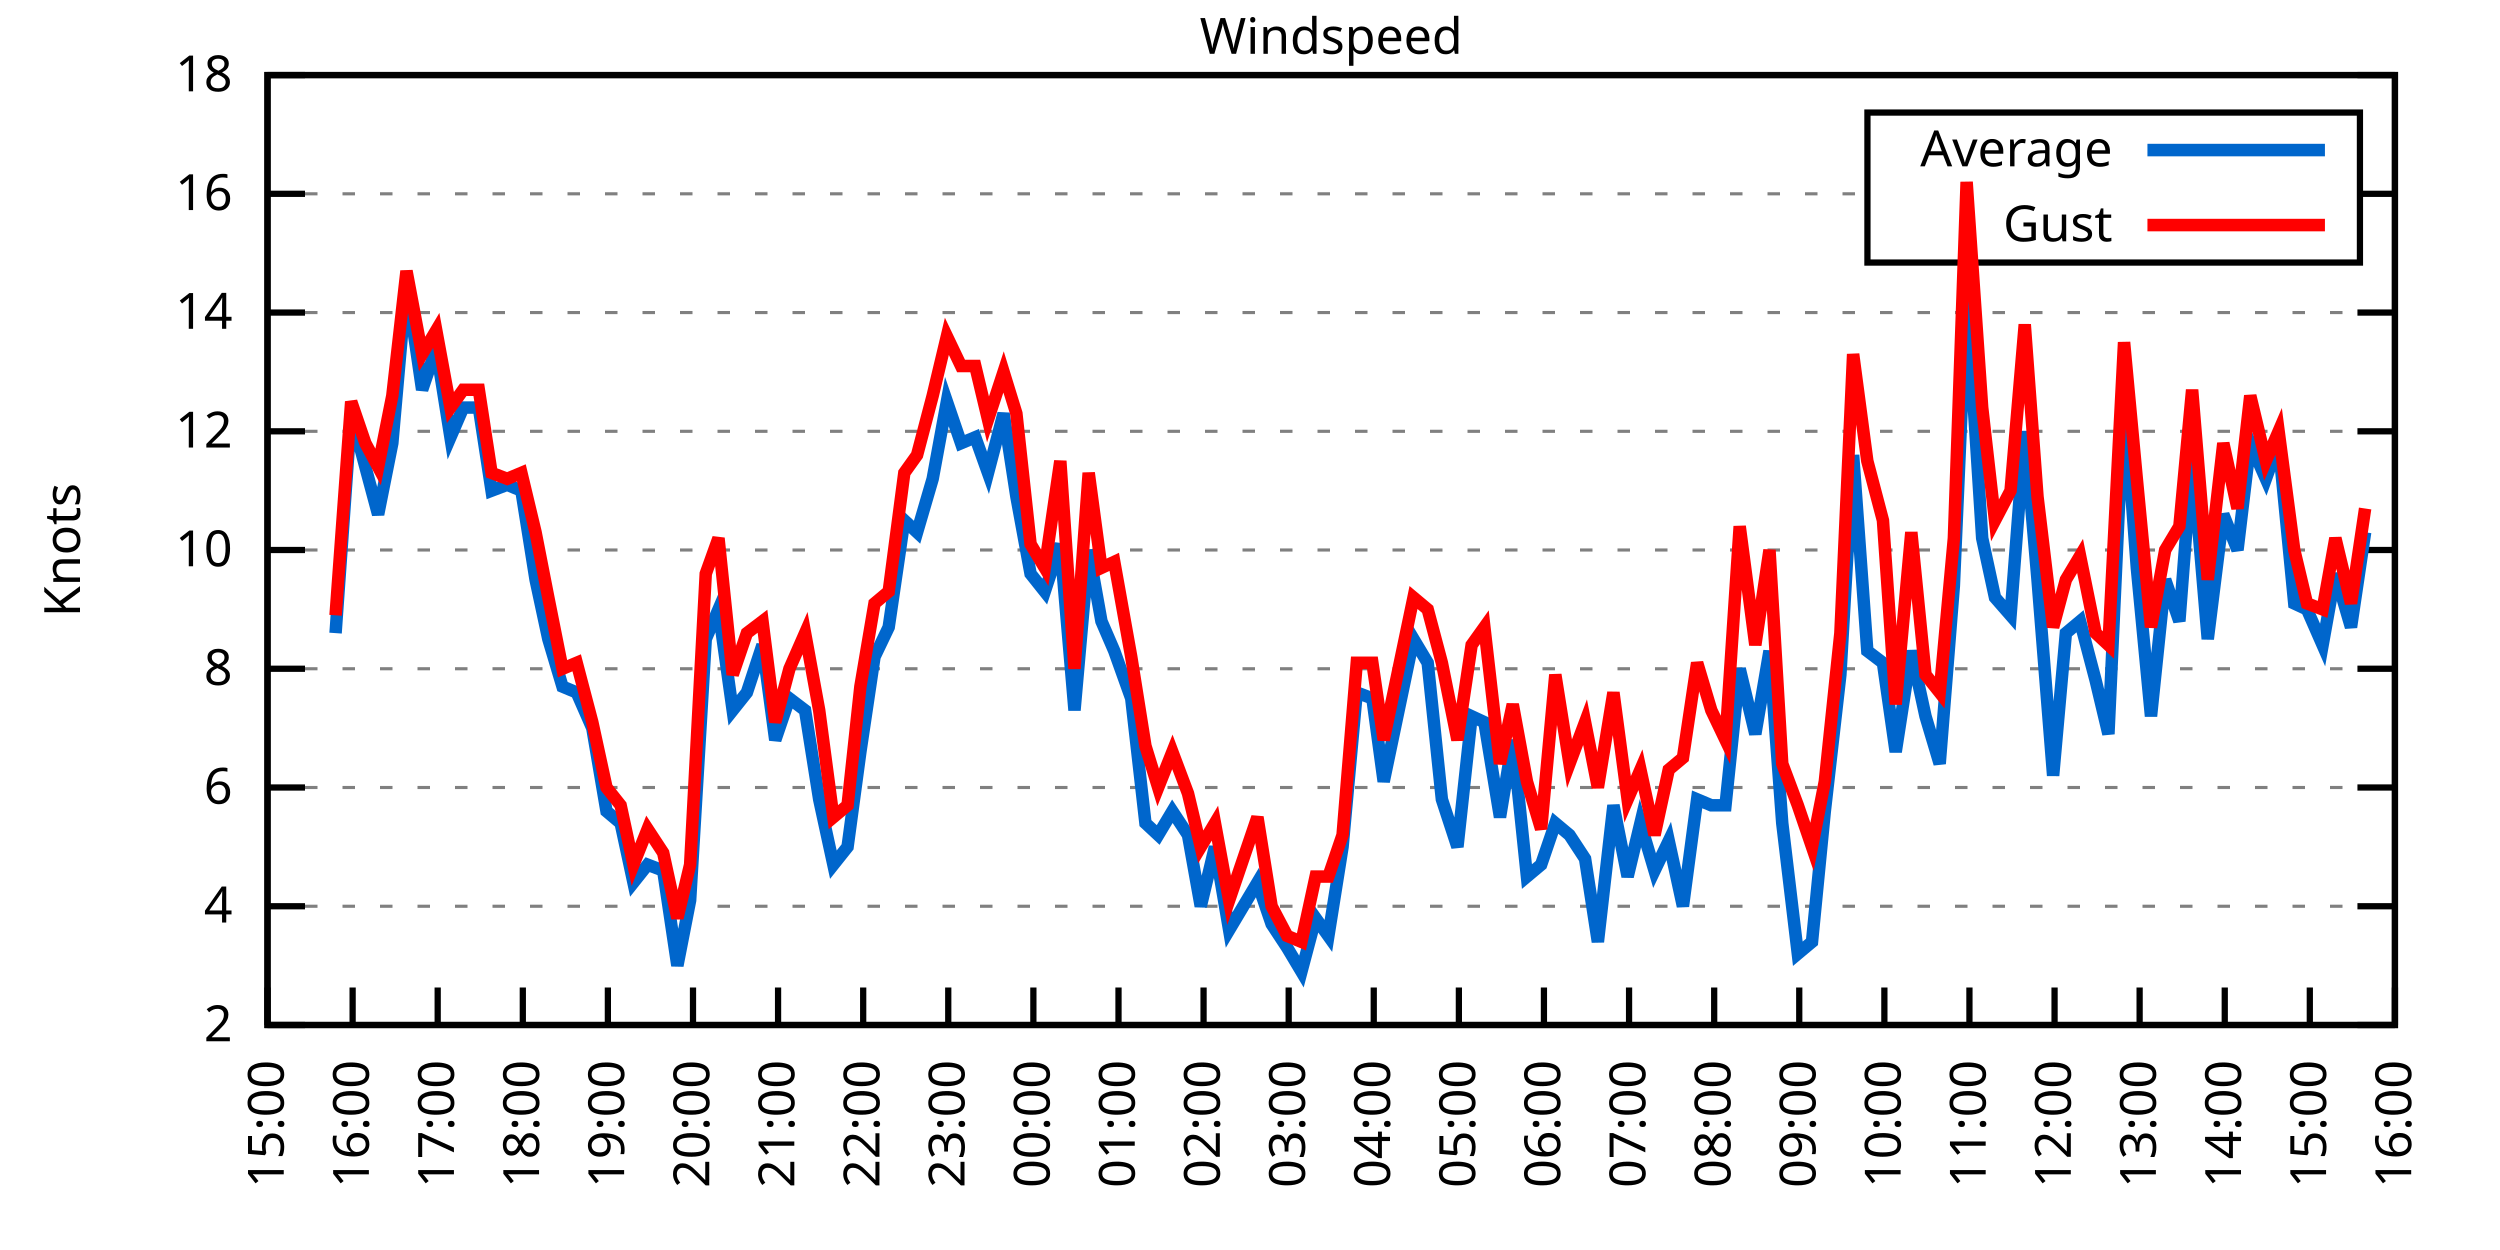
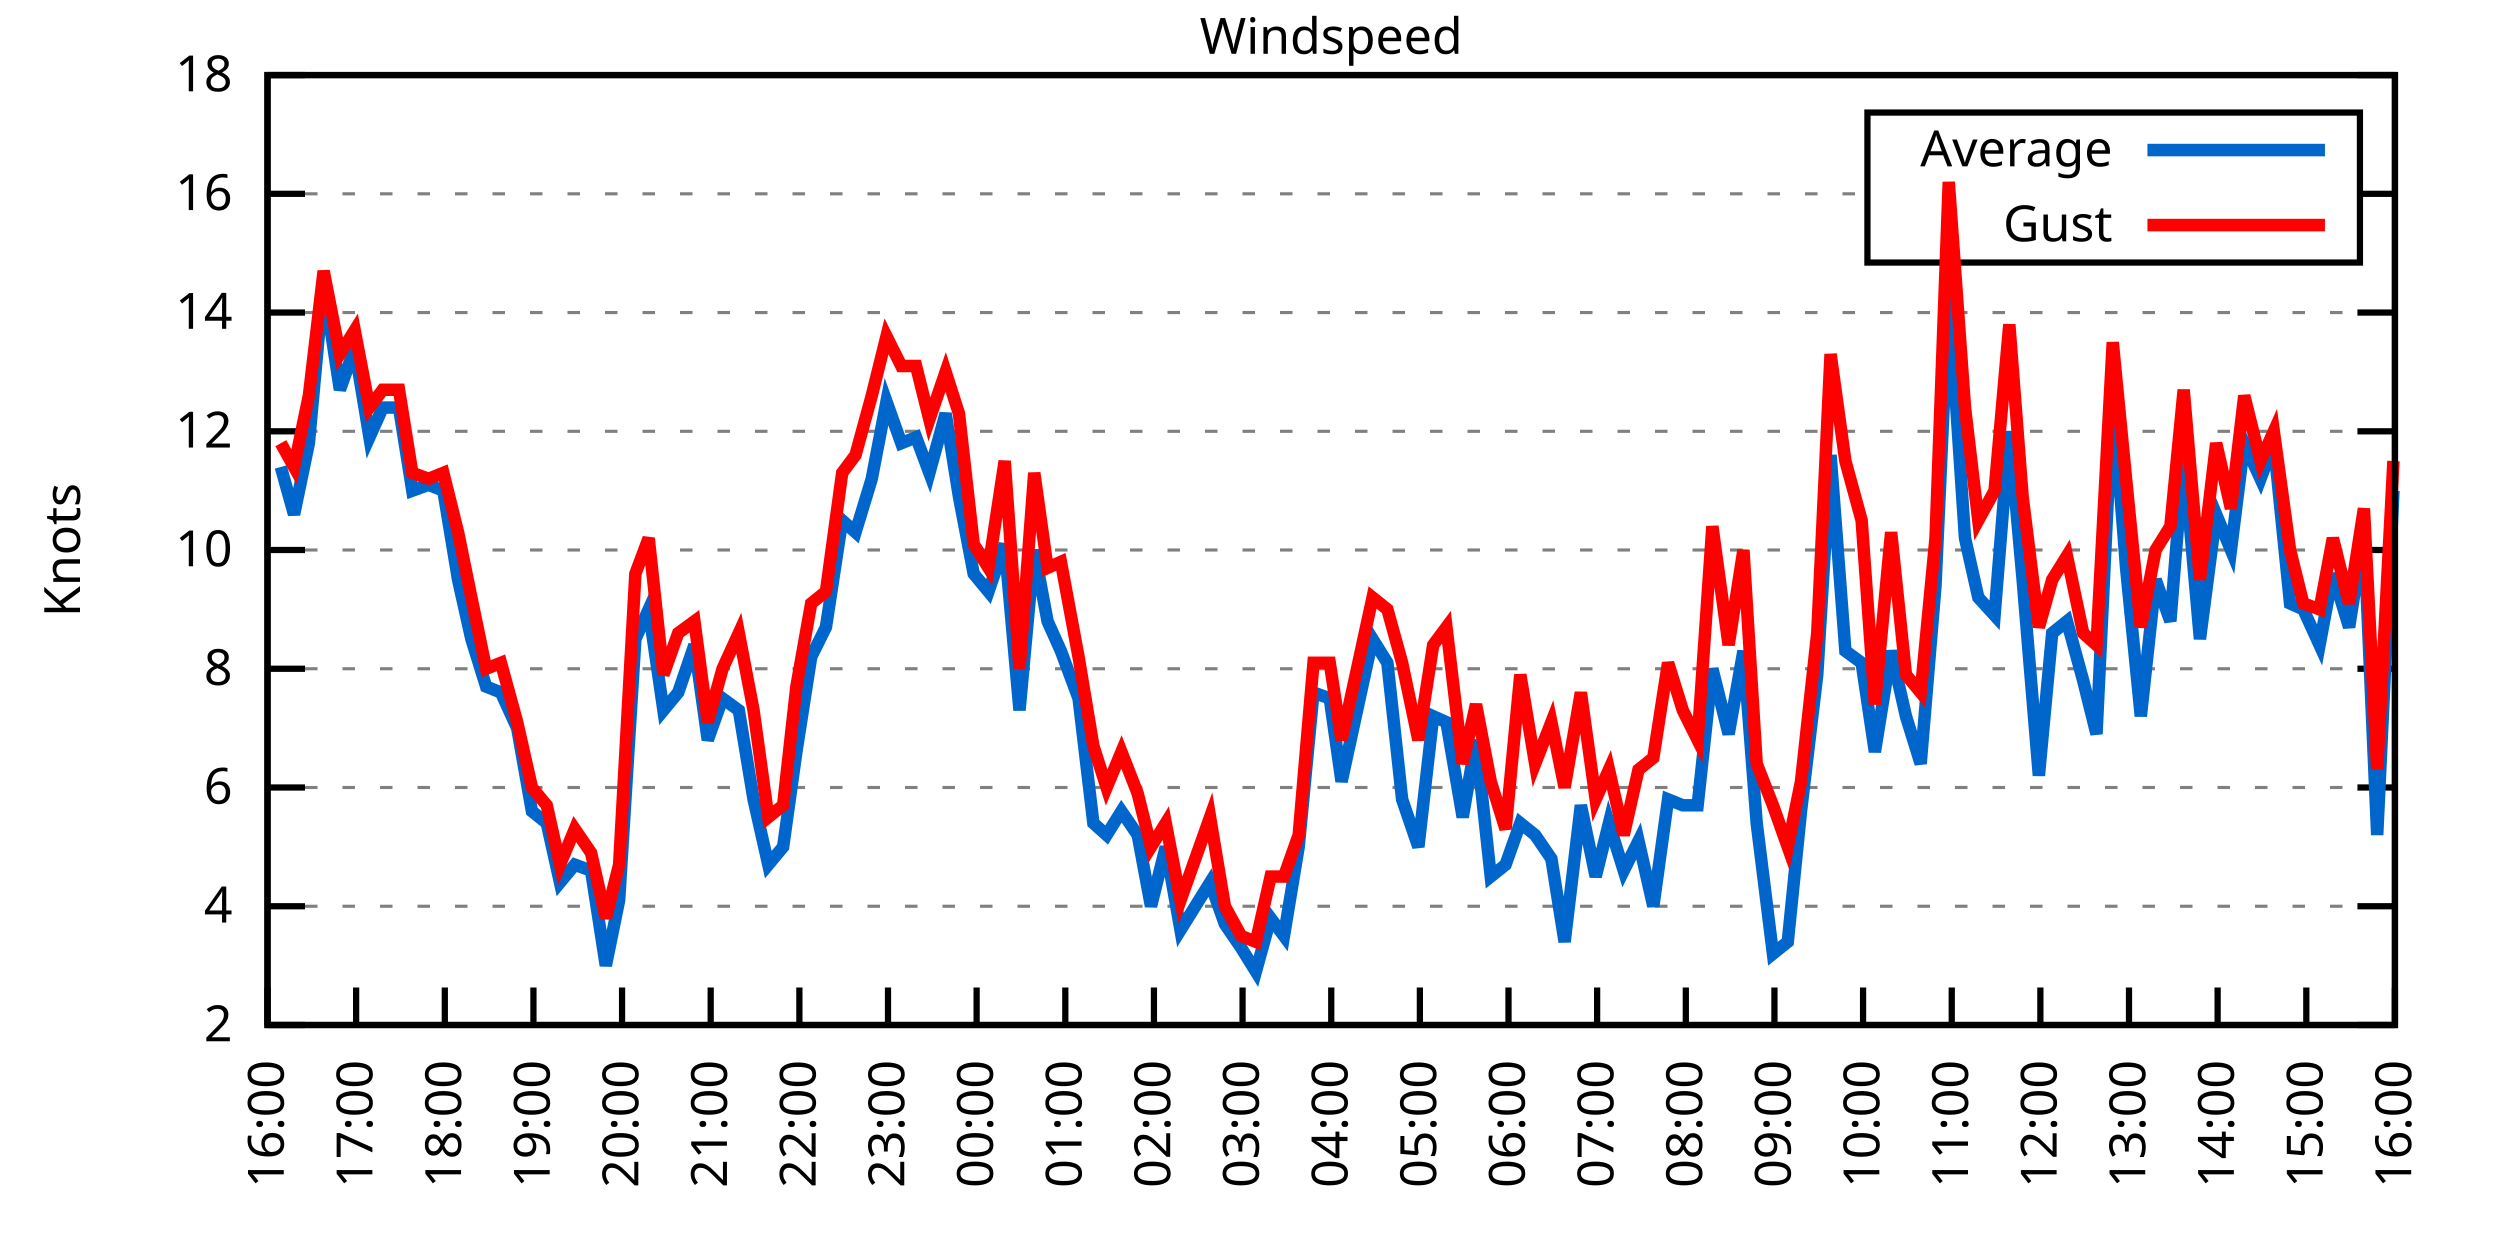
<svg xmlns="http://www.w3.org/2000/svg" xmlns:xlink="http://www.w3.org/1999/xlink" width="400" height="200" viewBox="0 0 400 200">
  <g id="gnuplot_canvas">
    <rect x="0" y="0" width="400" height="200" fill="none" />
    <defs>
      <circle id="gpDot" r="0.5" stroke-width="0.5" stroke="currentColor" />
      <path id="gpPt0" stroke-width="0.333" stroke="currentColor" d="M-1,0 h2 M0,-1 v2" />
      <path id="gpPt1" stroke-width="0.333" stroke="currentColor" d="M-1,-1 L1,1 M1,-1 L-1,1" />
      <path id="gpPt2" stroke-width="0.333" stroke="currentColor" d="M-1,0 L1,0 M0,-1 L0,1 M-1,-1 L1,1 M-1,1 L1,-1" />
      <rect id="gpPt3" stroke-width="0.333" stroke="currentColor" x="-1" y="-1" width="2" height="2" />
      <rect id="gpPt4" stroke-width="0.333" stroke="currentColor" fill="currentColor" x="-1" y="-1" width="2" height="2" />
      <circle id="gpPt5" stroke-width="0.333" stroke="currentColor" cx="0" cy="0" r="1" />
      <use xlink:href="#gpPt5" id="gpPt6" fill="currentColor" stroke="none" />
      <path id="gpPt7" stroke-width="0.333" stroke="currentColor" d="M0,-1.33 L-1.33,0.67 L1.33,0.67 z" />
      <use xlink:href="#gpPt7" id="gpPt8" fill="currentColor" stroke="none" />
      <use xlink:href="#gpPt7" id="gpPt9" stroke="currentColor" transform="rotate(180)" />
      <use xlink:href="#gpPt9" id="gpPt10" fill="currentColor" stroke="none" />
      <use xlink:href="#gpPt3" id="gpPt11" stroke="currentColor" transform="rotate(45)" />
      <use xlink:href="#gpPt11" id="gpPt12" fill="currentColor" stroke="none" />
      <path id="gpPt13" stroke-width="0.333" stroke="currentColor" d="M0,1.330 L1.265,0.411 L0.782,-1.067 L-0.782,-1.076 L-1.265,0.411 z" />
      <use xlink:href="#gpPt13" id="gpPt14" fill="currentColor" stroke="none" />
      <filter id="textbox" filterUnits="objectBoundingBox" x="0" y="0" height="1" width="1">
        <feFlood flood-color="white" flood-opacity="1" result="bgnd" />
        <feComposite in="SourceGraphic" in2="bgnd" operator="atop" />
      </filter>
      <filter id="greybox" filterUnits="objectBoundingBox" x="0" y="0" height="1" width="1">
        <feFlood flood-color="lightgrey" flood-opacity="1" result="grey" />
        <feComposite in="SourceGraphic" in2="grey" operator="atop" />
      </filter>
    </defs>
    <g fill="none" color="white" stroke="currentColor" stroke-width="1.00" stroke-linecap="butt" stroke-linejoin="miter">
</g>
    <g fill="none" color="black" stroke="currentColor" stroke-width="1.00" stroke-linecap="butt" stroke-linejoin="miter">
      <g stroke="none" shape-rendering="crispEdges">
        <polygon fill="rgb(255, 255, 255)" points="42.80,164.00 383.18,164.00 383.18,12.02 42.80,12.02 " />
      </g>
    </g>
    <g fill="none" color="black" stroke="currentColor" stroke-width="1.00" stroke-linecap="butt" stroke-linejoin="miter">
</g>
    <g fill="none" color="black" stroke="black" stroke-width="0.50" stroke-linecap="butt" stroke-linejoin="miter">
</g>
    <g fill="none" color="gray" stroke="currentColor" stroke-width="0.50" stroke-linecap="butt" stroke-linejoin="miter">
      <path stroke="gray" stroke-dasharray="2,4" class="gridline" d="M42.80,164.00 L383.19,164.00  " />
    </g>
    <g fill="none" color="gray" stroke="gray" stroke-width="1.00" stroke-linecap="butt" stroke-linejoin="miter">
</g>
    <g fill="none" color="black" stroke="currentColor" stroke-width="1.00" stroke-linecap="butt" stroke-linejoin="miter">
      <path stroke="black" d="M42.80,164.00 L48.80,164.00 M383.19,164.00 L377.19,164.00  " />
      <g transform="translate(37.20,166.60)" stroke="none" fill="black" font-family="Sans" font-size="8.00" text-anchor="end">
        <text>
          <tspan font-family="Sans"> 2</tspan>
        </text>
      </g>
    </g>
    <g fill="none" color="black" stroke="currentColor" stroke-width="1.00" stroke-linecap="butt" stroke-linejoin="miter">
</g>
    <g fill="none" color="black" stroke="black" stroke-width="0.50" stroke-linecap="butt" stroke-linejoin="miter">
</g>
    <g fill="none" color="gray" stroke="currentColor" stroke-width="0.50" stroke-linecap="butt" stroke-linejoin="miter">
      <path stroke="gray" stroke-dasharray="2,4" class="gridline" d="M42.80,145.00 L383.19,145.00  " />
    </g>
    <g fill="none" color="gray" stroke="gray" stroke-width="1.00" stroke-linecap="butt" stroke-linejoin="miter">
</g>
    <g fill="none" color="black" stroke="currentColor" stroke-width="1.00" stroke-linecap="butt" stroke-linejoin="miter">
      <path stroke="black" d="M42.80,145.00 L48.80,145.00 M383.19,145.00 L377.19,145.00  " />
      <g transform="translate(37.20,147.60)" stroke="none" fill="black" font-family="Sans" font-size="8.00" text-anchor="end">
        <text>
          <tspan font-family="Sans"> 4</tspan>
        </text>
      </g>
    </g>
    <g fill="none" color="black" stroke="currentColor" stroke-width="1.00" stroke-linecap="butt" stroke-linejoin="miter">
</g>
    <g fill="none" color="black" stroke="black" stroke-width="0.50" stroke-linecap="butt" stroke-linejoin="miter">
</g>
    <g fill="none" color="gray" stroke="currentColor" stroke-width="0.50" stroke-linecap="butt" stroke-linejoin="miter">
      <path stroke="gray" stroke-dasharray="2,4" class="gridline" d="M42.80,126.00 L383.19,126.00  " />
    </g>
    <g fill="none" color="gray" stroke="gray" stroke-width="1.00" stroke-linecap="butt" stroke-linejoin="miter">
</g>
    <g fill="none" color="black" stroke="currentColor" stroke-width="1.00" stroke-linecap="butt" stroke-linejoin="miter">
      <path stroke="black" d="M42.80,126.00 L48.80,126.00 M383.19,126.00 L377.19,126.00  " />
      <g transform="translate(37.20,128.60)" stroke="none" fill="black" font-family="Sans" font-size="8.00" text-anchor="end">
        <text>
          <tspan font-family="Sans"> 6</tspan>
        </text>
      </g>
    </g>
    <g fill="none" color="black" stroke="currentColor" stroke-width="1.00" stroke-linecap="butt" stroke-linejoin="miter">
</g>
    <g fill="none" color="black" stroke="black" stroke-width="0.50" stroke-linecap="butt" stroke-linejoin="miter">
</g>
    <g fill="none" color="gray" stroke="currentColor" stroke-width="0.50" stroke-linecap="butt" stroke-linejoin="miter">
      <path stroke="gray" stroke-dasharray="2,4" class="gridline" d="M42.80,107.00 L383.19,107.00  " />
    </g>
    <g fill="none" color="gray" stroke="gray" stroke-width="1.00" stroke-linecap="butt" stroke-linejoin="miter">
</g>
    <g fill="none" color="black" stroke="currentColor" stroke-width="1.00" stroke-linecap="butt" stroke-linejoin="miter">
      <path stroke="black" d="M42.80,107.00 L48.80,107.00 M383.19,107.00 L377.19,107.00  " />
      <g transform="translate(37.20,109.60)" stroke="none" fill="black" font-family="Sans" font-size="8.00" text-anchor="end">
        <text>
          <tspan font-family="Sans"> 8</tspan>
        </text>
      </g>
    </g>
    <g fill="none" color="black" stroke="currentColor" stroke-width="1.00" stroke-linecap="butt" stroke-linejoin="miter">
</g>
    <g fill="none" color="black" stroke="black" stroke-width="0.50" stroke-linecap="butt" stroke-linejoin="miter">
</g>
    <g fill="none" color="gray" stroke="currentColor" stroke-width="0.50" stroke-linecap="butt" stroke-linejoin="miter">
      <path stroke="gray" stroke-dasharray="2,4" class="gridline" d="M42.80,88.00 L383.19,88.00  " />
    </g>
    <g fill="none" color="gray" stroke="gray" stroke-width="1.00" stroke-linecap="butt" stroke-linejoin="miter">
</g>
    <g fill="none" color="black" stroke="currentColor" stroke-width="1.00" stroke-linecap="butt" stroke-linejoin="miter">
      <path stroke="black" d="M42.80,88.00 L48.80,88.00 M383.19,88.00 L377.19,88.00  " />
      <g transform="translate(37.20,90.60)" stroke="none" fill="black" font-family="Sans" font-size="8.00" text-anchor="end">
        <text>
          <tspan font-family="Sans"> 10</tspan>
        </text>
      </g>
    </g>
    <g fill="none" color="black" stroke="currentColor" stroke-width="1.00" stroke-linecap="butt" stroke-linejoin="miter">
</g>
    <g fill="none" color="black" stroke="black" stroke-width="0.50" stroke-linecap="butt" stroke-linejoin="miter">
</g>
    <g fill="none" color="gray" stroke="currentColor" stroke-width="0.50" stroke-linecap="butt" stroke-linejoin="miter">
      <path stroke="gray" stroke-dasharray="2,4" class="gridline" d="M42.80,69.01 L383.19,69.01  " />
    </g>
    <g fill="none" color="gray" stroke="gray" stroke-width="1.00" stroke-linecap="butt" stroke-linejoin="miter">
</g>
    <g fill="none" color="black" stroke="currentColor" stroke-width="1.00" stroke-linecap="butt" stroke-linejoin="miter">
      <path stroke="black" d="M42.80,69.01 L48.80,69.01 M383.19,69.01 L377.19,69.01  " />
      <g transform="translate(37.20,71.61)" stroke="none" fill="black" font-family="Sans" font-size="8.00" text-anchor="end">
        <text>
          <tspan font-family="Sans"> 12</tspan>
        </text>
      </g>
    </g>
    <g fill="none" color="black" stroke="currentColor" stroke-width="1.00" stroke-linecap="butt" stroke-linejoin="miter">
</g>
    <g fill="none" color="black" stroke="black" stroke-width="0.50" stroke-linecap="butt" stroke-linejoin="miter">
</g>
    <g fill="none" color="gray" stroke="currentColor" stroke-width="0.50" stroke-linecap="butt" stroke-linejoin="miter">
      <path stroke="gray" stroke-dasharray="2,4" class="gridline" d="M42.80,50.01 L383.19,50.01  " />
    </g>
    <g fill="none" color="gray" stroke="gray" stroke-width="1.00" stroke-linecap="butt" stroke-linejoin="miter">
</g>
    <g fill="none" color="black" stroke="currentColor" stroke-width="1.00" stroke-linecap="butt" stroke-linejoin="miter">
      <path stroke="black" d="M42.80,50.01 L48.80,50.01 M383.19,50.01 L377.19,50.01  " />
      <g transform="translate(37.20,52.61)" stroke="none" fill="black" font-family="Sans" font-size="8.00" text-anchor="end">
        <text>
          <tspan font-family="Sans"> 14</tspan>
        </text>
      </g>
    </g>
    <g fill="none" color="black" stroke="currentColor" stroke-width="1.00" stroke-linecap="butt" stroke-linejoin="miter">
</g>
    <g fill="none" color="black" stroke="black" stroke-width="0.50" stroke-linecap="butt" stroke-linejoin="miter">
</g>
    <g fill="none" color="gray" stroke="currentColor" stroke-width="0.50" stroke-linecap="butt" stroke-linejoin="miter">
      <path stroke="gray" stroke-dasharray="2,4" class="gridline" d="M42.80,31.01 L298.79,31.01 M377.59,31.01 L383.19,31.01  " />
    </g>
    <g fill="none" color="gray" stroke="gray" stroke-width="1.00" stroke-linecap="butt" stroke-linejoin="miter">
</g>
    <g fill="none" color="black" stroke="currentColor" stroke-width="1.00" stroke-linecap="butt" stroke-linejoin="miter">
      <path stroke="black" d="M42.80,31.01 L48.80,31.01 M383.19,31.01 L377.19,31.01  " />
      <g transform="translate(37.20,33.61)" stroke="none" fill="black" font-family="Sans" font-size="8.00" text-anchor="end">
        <text>
          <tspan font-family="Sans"> 16</tspan>
        </text>
      </g>
    </g>
    <g fill="none" color="black" stroke="currentColor" stroke-width="1.00" stroke-linecap="butt" stroke-linejoin="miter">
</g>
    <g fill="none" color="black" stroke="black" stroke-width="0.50" stroke-linecap="butt" stroke-linejoin="miter">
</g>
    <g fill="none" color="gray" stroke="currentColor" stroke-width="0.50" stroke-linecap="butt" stroke-linejoin="miter">
      <path stroke="gray" stroke-dasharray="2,4" class="gridline" d="M42.80,12.01 L383.19,12.01  " />
    </g>
    <g fill="none" color="gray" stroke="gray" stroke-width="1.00" stroke-linecap="butt" stroke-linejoin="miter">
</g>
    <g fill="none" color="black" stroke="currentColor" stroke-width="1.00" stroke-linecap="butt" stroke-linejoin="miter">
      <path stroke="black" d="M42.80,12.01 L48.80,12.01 M383.19,12.01 L377.19,12.01  " />
      <g transform="translate(37.20,14.61)" stroke="none" fill="black" font-family="Sans" font-size="8.00" text-anchor="end">
        <text>
          <tspan font-family="Sans"> 18</tspan>
        </text>
      </g>
    </g>
    <g fill="none" color="black" stroke="currentColor" stroke-width="1.00" stroke-linecap="butt" stroke-linejoin="miter">
      <path stroke="black" d="M42.80,164.00 L42.80,158.00  " />
      <g transform="translate(45.40,169.60) rotate(270.00)" stroke="none" fill="black" font-family="Sans" font-size="8.00" text-anchor="end">
        <text>
-           <tspan font-family="Sans">15:00</tspan>
-         </text>
-       </g>
-     </g>
-     <g fill="none" color="black" stroke="currentColor" stroke-width="1.00" stroke-linecap="butt" stroke-linejoin="miter">
-       <path stroke="black" d="M56.42,164.00 L56.42,158.00  " />
-       <g transform="translate(59.02,169.60) rotate(270.00)" stroke="none" fill="black" font-family="Sans" font-size="8.00" text-anchor="end">
-         <text>
          <tspan font-family="Sans">16:00</tspan>
        </text>
      </g>
    </g>
    <g fill="none" color="black" stroke="currentColor" stroke-width="1.00" stroke-linecap="butt" stroke-linejoin="miter">
-       <path stroke="black" d="M70.03,164.00 L70.03,158.00  " />
-       <g transform="translate(72.63,169.60) rotate(270.00)" stroke="none" fill="black" font-family="Sans" font-size="8.00" text-anchor="end">
+       <path stroke="black" d="M56.98,164.00 L56.98,158.00  " />
+       <g transform="translate(59.58,169.60) rotate(270.00)" stroke="none" fill="black" font-family="Sans" font-size="8.00" text-anchor="end">
        <text>
          <tspan font-family="Sans">17:00</tspan>
        </text>
      </g>
    </g>
    <g fill="none" color="black" stroke="currentColor" stroke-width="1.00" stroke-linecap="butt" stroke-linejoin="miter">
-       <path stroke="black" d="M83.65,164.00 L83.65,158.00  " />
-       <g transform="translate(86.25,169.60) rotate(270.00)" stroke="none" fill="black" font-family="Sans" font-size="8.00" text-anchor="end">
+       <path stroke="black" d="M71.17,164.00 L71.17,158.00  " />
+       <g transform="translate(73.77,169.60) rotate(270.00)" stroke="none" fill="black" font-family="Sans" font-size="8.00" text-anchor="end">
        <text>
          <tspan font-family="Sans">18:00</tspan>
        </text>
      </g>
    </g>
    <g fill="none" color="black" stroke="currentColor" stroke-width="1.00" stroke-linecap="butt" stroke-linejoin="miter">
-       <path stroke="black" d="M97.26,164.00 L97.26,158.00  " />
-       <g transform="translate(99.86,169.60) rotate(270.00)" stroke="none" fill="black" font-family="Sans" font-size="8.00" text-anchor="end">
+       <path stroke="black" d="M85.35,164.00 L85.35,158.00  " />
+       <g transform="translate(87.95,169.60) rotate(270.00)" stroke="none" fill="black" font-family="Sans" font-size="8.00" text-anchor="end">
        <text>
          <tspan font-family="Sans">19:00</tspan>
        </text>
      </g>
    </g>
    <g fill="none" color="black" stroke="currentColor" stroke-width="1.00" stroke-linecap="butt" stroke-linejoin="miter">
-       <path stroke="black" d="M110.88,164.00 L110.88,158.00  " />
-       <g transform="translate(113.48,169.60) rotate(270.00)" stroke="none" fill="black" font-family="Sans" font-size="8.00" text-anchor="end">
+       <path stroke="black" d="M99.53,164.00 L99.53,158.00  " />
+       <g transform="translate(102.13,169.60) rotate(270.00)" stroke="none" fill="black" font-family="Sans" font-size="8.00" text-anchor="end">
        <text>
          <tspan font-family="Sans">20:00</tspan>
        </text>
      </g>
    </g>
    <g fill="none" color="black" stroke="currentColor" stroke-width="1.00" stroke-linecap="butt" stroke-linejoin="miter">
-       <path stroke="black" d="M124.49,164.00 L124.49,158.00  " />
-       <g transform="translate(127.09,169.60) rotate(270.00)" stroke="none" fill="black" font-family="Sans" font-size="8.00" text-anchor="end">
+       <path stroke="black" d="M113.71,164.00 L113.71,158.00  " />
+       <g transform="translate(116.31,169.60) rotate(270.00)" stroke="none" fill="black" font-family="Sans" font-size="8.00" text-anchor="end">
        <text>
          <tspan font-family="Sans">21:00</tspan>
        </text>
      </g>
    </g>
    <g fill="none" color="black" stroke="currentColor" stroke-width="1.00" stroke-linecap="butt" stroke-linejoin="miter">
-       <path stroke="black" d="M138.11,164.00 L138.11,158.00  " />
-       <g transform="translate(140.71,169.60) rotate(270.00)" stroke="none" fill="black" font-family="Sans" font-size="8.00" text-anchor="end">
+       <path stroke="black" d="M127.90,164.00 L127.90,158.00  " />
+       <g transform="translate(130.50,169.60) rotate(270.00)" stroke="none" fill="black" font-family="Sans" font-size="8.00" text-anchor="end">
        <text>
          <tspan font-family="Sans">22:00</tspan>
        </text>
      </g>
    </g>
    <g fill="none" color="black" stroke="currentColor" stroke-width="1.00" stroke-linecap="butt" stroke-linejoin="miter">
-       <path stroke="black" d="M151.72,164.00 L151.72,158.00  " />
-       <g transform="translate(154.32,169.60) rotate(270.00)" stroke="none" fill="black" font-family="Sans" font-size="8.00" text-anchor="end">
+       <path stroke="black" d="M142.08,164.00 L142.08,158.00  " />
+       <g transform="translate(144.68,169.60) rotate(270.00)" stroke="none" fill="black" font-family="Sans" font-size="8.00" text-anchor="end">
        <text>
          <tspan font-family="Sans">23:00</tspan>
        </text>
      </g>
    </g>
    <g fill="none" color="black" stroke="currentColor" stroke-width="1.00" stroke-linecap="butt" stroke-linejoin="miter">
-       <path stroke="black" d="M165.34,164.00 L165.34,158.00  " />
-       <g transform="translate(167.94,169.60) rotate(270.00)" stroke="none" fill="black" font-family="Sans" font-size="8.00" text-anchor="end">
+       <path stroke="black" d="M156.26,164.00 L156.26,158.00  " />
+       <g transform="translate(158.86,169.60) rotate(270.00)" stroke="none" fill="black" font-family="Sans" font-size="8.00" text-anchor="end">
        <text>
          <tspan font-family="Sans">00:00</tspan>
        </text>
      </g>
    </g>
    <g fill="none" color="black" stroke="currentColor" stroke-width="1.00" stroke-linecap="butt" stroke-linejoin="miter">
-       <path stroke="black" d="M178.96,164.00 L178.96,158.00  " />
-       <g transform="translate(181.56,169.60) rotate(270.00)" stroke="none" fill="black" font-family="Sans" font-size="8.00" text-anchor="end">
+       <path stroke="black" d="M170.45,164.00 L170.45,158.00  " />
+       <g transform="translate(173.05,169.60) rotate(270.00)" stroke="none" fill="black" font-family="Sans" font-size="8.00" text-anchor="end">
        <text>
          <tspan font-family="Sans">01:00</tspan>
        </text>
      </g>
    </g>
    <g fill="none" color="black" stroke="currentColor" stroke-width="1.00" stroke-linecap="butt" stroke-linejoin="miter">
-       <path stroke="black" d="M192.57,164.00 L192.57,158.00  " />
-       <g transform="translate(195.17,169.60) rotate(270.00)" stroke="none" fill="black" font-family="Sans" font-size="8.00" text-anchor="end">
+       <path stroke="black" d="M184.63,164.00 L184.63,158.00  " />
+       <g transform="translate(187.23,169.60) rotate(270.00)" stroke="none" fill="black" font-family="Sans" font-size="8.00" text-anchor="end">
        <text>
          <tspan font-family="Sans">02:00</tspan>
        </text>
      </g>
    </g>
    <g fill="none" color="black" stroke="currentColor" stroke-width="1.00" stroke-linecap="butt" stroke-linejoin="miter">
-       <path stroke="black" d="M206.19,164.00 L206.19,158.00  " />
-       <g transform="translate(208.79,169.60) rotate(270.00)" stroke="none" fill="black" font-family="Sans" font-size="8.00" text-anchor="end">
+       <path stroke="black" d="M198.81,164.00 L198.81,158.00  " />
+       <g transform="translate(201.41,169.60) rotate(270.00)" stroke="none" fill="black" font-family="Sans" font-size="8.00" text-anchor="end">
        <text>
          <tspan font-family="Sans">03:00</tspan>
        </text>
      </g>
    </g>
    <g fill="none" color="black" stroke="currentColor" stroke-width="1.00" stroke-linecap="butt" stroke-linejoin="miter">
-       <path stroke="black" d="M219.80,164.00 L219.80,158.00  " />
-       <g transform="translate(222.40,169.60) rotate(270.00)" stroke="none" fill="black" font-family="Sans" font-size="8.00" text-anchor="end">
+       <path stroke="black" d="M213.00,164.00 L213.00,158.00  " />
+       <g transform="translate(215.60,169.60) rotate(270.00)" stroke="none" fill="black" font-family="Sans" font-size="8.00" text-anchor="end">
        <text>
          <tspan font-family="Sans">04:00</tspan>
        </text>
      </g>
    </g>
    <g fill="none" color="black" stroke="currentColor" stroke-width="1.00" stroke-linecap="butt" stroke-linejoin="miter">
-       <path stroke="black" d="M233.42,164.00 L233.42,158.00  " />
-       <g transform="translate(236.02,169.60) rotate(270.00)" stroke="none" fill="black" font-family="Sans" font-size="8.00" text-anchor="end">
+       <path stroke="black" d="M227.18,164.00 L227.18,158.00  " />
+       <g transform="translate(229.78,169.60) rotate(270.00)" stroke="none" fill="black" font-family="Sans" font-size="8.00" text-anchor="end">
        <text>
          <tspan font-family="Sans">05:00</tspan>
        </text>
      </g>
    </g>
    <g fill="none" color="black" stroke="currentColor" stroke-width="1.00" stroke-linecap="butt" stroke-linejoin="miter">
-       <path stroke="black" d="M247.03,164.00 L247.03,158.00  " />
-       <g transform="translate(249.63,169.60) rotate(270.00)" stroke="none" fill="black" font-family="Sans" font-size="8.00" text-anchor="end">
+       <path stroke="black" d="M241.36,164.00 L241.36,158.00  " />
+       <g transform="translate(243.96,169.60) rotate(270.00)" stroke="none" fill="black" font-family="Sans" font-size="8.00" text-anchor="end">
        <text>
          <tspan font-family="Sans">06:00</tspan>
        </text>
      </g>
    </g>
    <g fill="none" color="black" stroke="currentColor" stroke-width="1.00" stroke-linecap="butt" stroke-linejoin="miter">
-       <path stroke="black" d="M260.65,164.00 L260.65,158.00  " />
-       <g transform="translate(263.25,169.60) rotate(270.00)" stroke="none" fill="black" font-family="Sans" font-size="8.00" text-anchor="end">
+       <path stroke="black" d="M255.54,164.00 L255.54,158.00  " />
+       <g transform="translate(258.14,169.60) rotate(270.00)" stroke="none" fill="black" font-family="Sans" font-size="8.00" text-anchor="end">
        <text>
          <tspan font-family="Sans">07:00</tspan>
        </text>
      </g>
    </g>
    <g fill="none" color="black" stroke="currentColor" stroke-width="1.00" stroke-linecap="butt" stroke-linejoin="miter">
-       <path stroke="black" d="M274.27,164.00 L274.27,158.00  " />
-       <g transform="translate(276.87,169.60) rotate(270.00)" stroke="none" fill="black" font-family="Sans" font-size="8.00" text-anchor="end">
+       <path stroke="black" d="M269.73,164.00 L269.73,158.00  " />
+       <g transform="translate(272.33,169.60) rotate(270.00)" stroke="none" fill="black" font-family="Sans" font-size="8.00" text-anchor="end">
        <text>
          <tspan font-family="Sans">08:00</tspan>
        </text>
      </g>
    </g>
    <g fill="none" color="black" stroke="currentColor" stroke-width="1.00" stroke-linecap="butt" stroke-linejoin="miter">
-       <path stroke="black" d="M287.88,164.00 L287.88,158.00  " />
-       <g transform="translate(290.48,169.60) rotate(270.00)" stroke="none" fill="black" font-family="Sans" font-size="8.00" text-anchor="end">
+       <path stroke="black" d="M283.91,164.00 L283.91,158.00  " />
+       <g transform="translate(286.51,169.60) rotate(270.00)" stroke="none" fill="black" font-family="Sans" font-size="8.00" text-anchor="end">
        <text>
          <tspan font-family="Sans">09:00</tspan>
        </text>
      </g>
    </g>
    <g fill="none" color="black" stroke="currentColor" stroke-width="1.00" stroke-linecap="butt" stroke-linejoin="miter">
-       <path stroke="black" d="M301.50,164.00 L301.50,158.00  " />
-       <g transform="translate(304.10,169.60) rotate(270.00)" stroke="none" fill="black" font-family="Sans" font-size="8.00" text-anchor="end">
+       <path stroke="black" d="M298.09,164.00 L298.09,158.00  " />
+       <g transform="translate(300.69,169.60) rotate(270.00)" stroke="none" fill="black" font-family="Sans" font-size="8.00" text-anchor="end">
        <text>
          <tspan font-family="Sans">10:00</tspan>
        </text>
      </g>
    </g>
    <g fill="none" color="black" stroke="currentColor" stroke-width="1.00" stroke-linecap="butt" stroke-linejoin="miter">
-       <path stroke="black" d="M315.11,164.00 L315.11,158.00  " />
-       <g transform="translate(317.71,169.60) rotate(270.00)" stroke="none" fill="black" font-family="Sans" font-size="8.00" text-anchor="end">
+       <path stroke="black" d="M312.28,164.00 L312.28,158.00  " />
+       <g transform="translate(314.88,169.60) rotate(270.00)" stroke="none" fill="black" font-family="Sans" font-size="8.00" text-anchor="end">
        <text>
          <tspan font-family="Sans">11:00</tspan>
        </text>
      </g>
    </g>
    <g fill="none" color="black" stroke="currentColor" stroke-width="1.00" stroke-linecap="butt" stroke-linejoin="miter">
-       <path stroke="black" d="M328.73,164.00 L328.73,158.00  " />
-       <g transform="translate(331.33,169.60) rotate(270.00)" stroke="none" fill="black" font-family="Sans" font-size="8.00" text-anchor="end">
+       <path stroke="black" d="M326.46,164.00 L326.46,158.00  " />
+       <g transform="translate(329.06,169.60) rotate(270.00)" stroke="none" fill="black" font-family="Sans" font-size="8.00" text-anchor="end">
        <text>
          <tspan font-family="Sans">12:00</tspan>
        </text>
      </g>
    </g>
    <g fill="none" color="black" stroke="currentColor" stroke-width="1.00" stroke-linecap="butt" stroke-linejoin="miter">
-       <path stroke="black" d="M342.34,164.00 L342.34,158.00  " />
-       <g transform="translate(344.94,169.60) rotate(270.00)" stroke="none" fill="black" font-family="Sans" font-size="8.00" text-anchor="end">
+       <path stroke="black" d="M340.64,164.00 L340.64,158.00  " />
+       <g transform="translate(343.24,169.60) rotate(270.00)" stroke="none" fill="black" font-family="Sans" font-size="8.00" text-anchor="end">
        <text>
          <tspan font-family="Sans">13:00</tspan>
        </text>
      </g>
    </g>
    <g fill="none" color="black" stroke="currentColor" stroke-width="1.00" stroke-linecap="butt" stroke-linejoin="miter">
-       <path stroke="black" d="M355.96,164.00 L355.96,158.00  " />
-       <g transform="translate(358.56,169.60) rotate(270.00)" stroke="none" fill="black" font-family="Sans" font-size="8.00" text-anchor="end">
+       <path stroke="black" d="M354.82,164.00 L354.82,158.00  " />
+       <g transform="translate(357.42,169.60) rotate(270.00)" stroke="none" fill="black" font-family="Sans" font-size="8.00" text-anchor="end">
        <text>
          <tspan font-family="Sans">14:00</tspan>
        </text>
      </g>
    </g>
    <g fill="none" color="black" stroke="currentColor" stroke-width="1.00" stroke-linecap="butt" stroke-linejoin="miter">
-       <path stroke="black" d="M369.57,164.00 L369.57,158.00  " />
-       <g transform="translate(372.17,169.60) rotate(270.00)" stroke="none" fill="black" font-family="Sans" font-size="8.00" text-anchor="end">
+       <path stroke="black" d="M369.01,164.00 L369.01,158.00  " />
+       <g transform="translate(371.61,169.60) rotate(270.00)" stroke="none" fill="black" font-family="Sans" font-size="8.00" text-anchor="end">
        <text>
          <tspan font-family="Sans">15:00</tspan>
        </text>
      </g>
    </g>
    <g fill="none" color="black" stroke="currentColor" stroke-width="1.00" stroke-linecap="butt" stroke-linejoin="miter">
      <path stroke="black" d="M383.19,164.00 L383.19,158.00  " />
      <g transform="translate(385.79,169.60) rotate(270.00)" stroke="none" fill="black" font-family="Sans" font-size="8.00" text-anchor="end">
        <text>
          <tspan font-family="Sans">16:00</tspan>
        </text>
      </g>
    </g>
    <g fill="none" color="black" stroke="currentColor" stroke-width="1.00" stroke-linecap="butt" stroke-linejoin="miter">
</g>
    <g fill="none" color="black" stroke="currentColor" stroke-width="1.00" stroke-linecap="butt" stroke-linejoin="miter">
      <path stroke="black" d="M42.80,12.01 L42.80,164.00 L383.19,164.00 L383.19,12.01 L42.80,12.01 Z  " />
    </g>
    <g fill="none" color="black" stroke="currentColor" stroke-width="1.00" stroke-linecap="butt" stroke-linejoin="miter">
</g>
    <g fill="none" color="black" stroke="currentColor" stroke-width="1.00" stroke-linecap="butt" stroke-linejoin="miter">
      <path stroke="black" d="M298.79,42.01 L298.79,18.01 L377.59,18.01 L377.59,42.01 L298.79,42.01 Z  " />
    </g>
    <g id="Windspeed_plot_1">
      <g fill="none" color="white" stroke="black" stroke-width="2.00" stroke-linecap="butt" stroke-linejoin="miter">
</g>
      <g fill="none" color="black" stroke="currentColor" stroke-width="2.00" stroke-linecap="butt" stroke-linejoin="miter">
        <g transform="translate(337.99,26.61)" stroke="none" fill="black" font-family="Sans" font-size="8.00" text-anchor="end">
          <text>
            <tspan font-family="Sans">Average</tspan>
          </text>
        </g>
      </g>
      <g fill="none" color="black" stroke="currentColor" stroke-width="2.00" stroke-linecap="butt" stroke-linejoin="miter">
-         <path stroke="rgb(  0, 102, 204)" d="M343.59,24.01 L371.99,24.01 M53.69,101.30 L56.19,66.16 L58.46,74.71 L60.50,82.31 L62.77,70.91 L65.04,45.26   L67.54,62.36 L69.80,55.71 L72.07,69.96 L74.12,65.21 L76.61,65.21 L78.65,78.51 L81.15,77.56 L83.42,78.51   L85.69,92.75 L87.73,102.25 L90.00,109.85 L92.27,110.80 L94.77,116.50 L97.04,129.80 L99.30,131.70 L101.35,141.20   L103.62,138.35 L106.11,139.30 L108.38,154.50 L110.42,144.05 L112.92,102.25 L114.96,97.50 L117.23,113.65 L119.50,110.80   L122.00,103.20 L124.04,118.40 L126.31,111.75 L128.81,113.65 L131.07,127.90 L133.34,138.35 L135.61,135.50 L137.66,120.30   L139.92,105.10 L142.19,100.35 L144.69,83.26 L146.73,85.16 L149.23,76.61 L151.50,64.26 L153.77,70.91 L156.04,69.96   L158.08,75.66 L160.57,66.16 L162.62,79.46 L164.89,91.80 L167.16,94.65 L169.65,87.06 L171.92,113.65 L174.19,88.00   L176.23,99.40 L178.28,104.15 L181.00,111.75 L183.27,131.70 L185.31,133.60 L187.58,129.80 L190.08,133.60 L192.12,145.00   L194.39,135.50 L196.66,148.80 L201.19,141.20 L203.46,147.85 L205.96,151.65 L208.23,155.45 L210.50,146.90 L212.54,149.75   L214.81,135.50 L217.08,110.80 L219.58,111.75 L221.39,125.05 L226.16,102.25 L228.43,106.05 L230.70,127.90 L233.19,135.50   L235.46,114.60 L237.50,115.55 L240.00,130.75 L242.04,118.40 L244.31,140.25 L246.58,138.35 L248.85,131.70 L251.12,133.60   L253.61,137.40 L255.66,150.70 L258.15,128.85 L260.42,140.25 L262.47,131.70 L264.73,139.30 L267.00,134.55 L269.27,145.00   L271.54,127.90 L273.81,128.85 L276.08,128.85 L278.35,107.00 L280.85,117.45 L283.12,104.15 L285.16,131.70 L287.65,152.60   L289.92,150.70 L291.97,129.80 L294.46,107.95 L296.50,72.81 L298.77,104.15 L301.27,106.05 L303.31,120.30 L305.81,104.15   L308.08,114.60 L310.35,122.20 L312.62,93.70 L314.66,47.16 L317.15,86.11 L319.20,95.60 L321.69,98.45 L323.96,69.01   L326.00,92.75 L328.50,124.10 L330.54,101.30 L332.81,99.40 L335.31,108.90 L337.35,117.45 L339.85,63.31 L341.89,90.85   L344.16,114.60 L346.43,92.75 L348.70,99.40 L350.74,72.81 L353.24,102.25 L355.73,82.31 L358.00,88.00 L360.04,70.91   L362.54,76.61 L364.58,70.91 L367.08,96.55 L369.12,97.50 L371.62,103.20 L373.66,91.80 L376.16,100.35 L378.42,85.16    " />
+         <path stroke="rgb(  0, 102, 204)" d="M343.59,24.01 L371.99,24.01 M44.93,74.71 L47.05,82.31 L49.42,70.91 L51.78,45.26 L54.38,62.36 L56.75,55.71   L59.11,69.96 L61.24,65.21 L63.84,65.21 L65.97,78.51 L68.57,77.56 L70.93,78.51 L73.29,92.75 L75.42,102.25   L77.78,109.85 L80.15,110.80 L82.75,116.50 L85.11,129.80 L87.48,131.70 L89.60,141.20 L91.97,138.35 L94.57,139.30   L96.93,154.50 L99.06,144.05 L101.66,102.25 L103.79,97.50 L106.15,113.65 L108.51,110.80 L111.11,103.20 L113.24,118.40   L115.61,111.75 L118.21,113.65 L120.57,127.90 L122.93,138.35 L125.30,135.50 L127.42,120.30 L129.79,105.10 L132.15,100.35   L134.75,83.26 L136.88,85.16 L139.48,76.61 L141.84,64.26 L144.21,70.91 L146.57,69.96 L148.70,75.66 L151.30,66.16   L153.43,79.46 L155.79,91.80 L158.15,94.65 L160.75,87.06 L163.12,113.65 L165.48,88.00 L167.61,99.40 L169.74,104.15   L172.57,111.75 L174.94,131.70 L177.06,133.60 L179.43,129.80 L182.03,133.60 L184.16,145.00 L186.52,135.50 L188.88,148.80   L193.61,141.20 L195.98,147.85 L198.58,151.65 L200.94,155.45 L203.30,146.90 L205.43,149.75 L207.79,135.50 L210.16,110.80   L212.76,111.75 L214.65,125.05 L219.61,102.25 L221.98,106.05 L224.34,127.90 L226.94,135.50 L229.31,114.60 L231.43,115.55   L234.03,130.75 L236.16,118.40 L238.52,140.25 L240.89,138.35 L243.25,131.70 L245.62,133.60 L248.22,137.40 L250.34,150.70   L252.94,128.85 L255.31,140.25 L257.43,131.70 L259.80,139.30 L262.16,134.55 L264.53,145.00 L266.89,127.90 L269.25,128.85   L271.62,128.85 L273.98,107.00 L276.58,117.45 L278.95,104.15 L281.07,131.70 L283.67,152.60 L286.04,150.70 L288.16,129.80   L290.76,107.95 L292.89,72.81 L295.26,104.15 L297.86,106.05 L299.98,120.30 L302.58,104.15 L304.95,114.60 L307.31,122.20   L309.68,93.70 L311.80,47.16 L314.40,86.11 L316.53,95.60 L319.13,98.45 L321.49,69.01 L323.62,92.75 L326.22,124.10   L328.35,101.30 L330.71,99.40 L333.31,108.90 L335.44,117.45 L338.04,63.31 L340.17,90.85 L342.53,114.60 L344.90,92.75   L347.26,99.40 L349.39,72.81 L351.99,102.25 L354.59,82.31 L356.95,88.00 L359.08,70.91 L361.68,76.61 L363.81,70.91   L366.41,96.55 L368.53,97.50 L371.13,103.20 L373.26,91.80 L375.86,100.35 L378.23,85.16 L380.35,133.60 L382.95,78.51    " />
      </g>
    </g>
    <g id="Windspeed_plot_2">
      <g fill="none" color="black" stroke="currentColor" stroke-width="2.00" stroke-linecap="butt" stroke-linejoin="miter">
        <g transform="translate(337.99,38.61)" stroke="none" fill="black" font-family="Sans" font-size="8.00" text-anchor="end">
          <text>
            <tspan font-family="Sans">Gust</tspan>
          </text>
        </g>
      </g>
      <g fill="none" color="black" stroke="currentColor" stroke-width="2.00" stroke-linecap="butt" stroke-linejoin="miter">
-         <path stroke="rgb(255,   0,   0)" d="M343.59,36.01 L371.99,36.01 M53.69,98.45 L56.19,64.26 L58.46,70.91 L60.50,74.71 L62.77,63.31 L65.04,43.36   L67.54,56.66 L69.80,52.86 L72.07,65.21 L74.12,62.36 L76.61,62.36 L78.65,75.66 L81.15,76.61 L83.42,75.66   L85.69,85.16 L87.73,95.60 L90.00,107.00 L92.27,106.05 L94.77,115.55 L97.04,126.00 L99.30,128.85 L101.35,138.35   L103.62,132.65 L106.11,136.45 L108.38,146.90 L110.42,138.35 L112.92,91.80 L114.96,86.11 L117.23,107.95 L119.50,101.30   L122.00,99.40 L124.04,115.55 L126.31,107.00 L128.81,101.30 L131.07,113.65 L133.34,130.75 L135.61,128.85 L137.66,109.85   L139.92,96.55 L142.19,94.65 L144.69,75.66 L146.73,72.81 L149.23,63.31 L151.50,53.81 L153.77,58.56 L156.04,58.56   L158.08,67.11 L160.57,59.51 L162.62,66.16 L164.89,87.06 L167.16,90.85 L169.65,73.76 L171.92,107.00 L174.19,75.66   L176.23,90.85 L178.28,89.90 L181.00,105.10 L183.27,119.35 L185.31,126.00 L187.58,120.30 L190.08,126.95 L192.12,135.50   L194.39,131.70 L196.66,144.05 L201.19,130.75 L203.46,145.00 L205.96,149.75 L208.23,150.70 L210.50,140.25 L212.54,140.25   L214.81,133.60 L217.08,106.05 L219.58,106.05 L221.39,118.40 L226.16,95.60 L228.43,97.50 L230.70,106.05 L233.19,118.40   L235.46,103.20 L237.50,100.35 L240.00,122.20 L242.04,112.70 L244.31,125.05 L246.58,132.65 L248.85,107.95 L251.12,122.20   L253.61,115.55 L255.66,126.00 L258.15,110.80 L260.42,127.90 L262.47,123.15 L264.73,133.60 L267.00,123.15 L269.27,121.25   L271.54,106.05 L273.81,113.65 L276.08,118.40 L278.35,84.21 L280.85,103.20 L283.12,88.00 L285.16,122.20 L287.65,128.85   L289.92,135.50 L291.97,125.05 L294.46,101.30 L296.50,56.66 L298.77,73.76 L301.27,83.26 L303.31,112.70 L305.81,85.16   L308.08,107.95 L310.35,110.80 L312.62,86.11 L314.66,29.11 L317.15,65.21 L319.20,83.26 L321.69,78.51 L323.96,51.91   L326.00,79.46 L328.50,100.35 L330.54,92.75 L332.81,88.95 L335.31,101.30 L337.35,103.20 L339.85,54.76 L341.89,76.61   L344.16,100.35 L346.43,88.00 L348.70,84.21 L350.74,62.36 L353.24,92.75 L355.73,70.91 L358.00,81.36 L360.04,63.31   L362.54,73.76 L364.58,69.01 L367.08,88.00 L369.12,96.55 L371.62,97.50 L373.66,86.11 L376.16,96.55 L378.42,81.36    " />
+         <path stroke="rgb(255,   0,   0)" d="M343.59,36.01 L371.99,36.01 M44.93,70.91 L47.05,74.71 L49.42,63.31 L51.78,43.36 L54.38,56.66 L56.75,52.86   L59.11,65.21 L61.24,62.36 L63.84,62.36 L65.97,75.66 L68.57,76.61 L70.93,75.66 L73.29,85.16 L75.42,95.60   L77.78,107.00 L80.15,106.05 L82.75,115.55 L85.11,126.00 L87.48,128.85 L89.60,138.35 L91.97,132.65 L94.57,136.45   L96.93,146.90 L99.06,138.35 L101.66,91.80 L103.79,86.11 L106.15,107.95 L108.51,101.30 L111.11,99.40 L113.24,115.55   L115.61,107.00 L118.21,101.30 L120.57,113.65 L122.93,130.75 L125.30,128.85 L127.42,109.85 L129.79,96.55 L132.15,94.65   L134.75,75.66 L136.88,72.81 L139.48,63.31 L141.84,53.81 L144.21,58.56 L146.57,58.56 L148.70,67.11 L151.30,59.51   L153.43,66.16 L155.79,87.06 L158.15,90.85 L160.75,73.76 L163.12,107.00 L165.48,75.66 L167.61,90.85 L169.74,89.90   L172.57,105.10 L174.94,119.35 L177.06,126.00 L179.43,120.30 L182.03,126.95 L184.16,135.50 L186.52,131.70 L188.88,144.05   L193.61,130.75 L195.98,145.00 L198.58,149.75 L200.94,150.70 L203.30,140.25 L205.43,140.25 L207.79,133.60 L210.16,106.05   L212.76,106.05 L214.65,118.40 L219.61,95.60 L221.98,97.50 L224.34,106.05 L226.94,118.40 L229.31,103.20 L231.43,100.35   L234.03,122.20 L236.16,112.70 L238.52,125.05 L240.89,132.65 L243.25,107.95 L245.62,122.20 L248.22,115.55 L250.34,126.00   L252.94,110.80 L255.31,127.90 L257.43,123.15 L259.80,133.60 L262.16,123.15 L264.53,121.25 L266.89,106.05 L269.25,113.65   L271.62,118.40 L273.98,84.21 L276.58,103.20 L278.95,88.00 L281.07,122.20 L283.67,128.85 L286.04,135.50 L288.16,125.05   L290.76,101.30 L292.89,56.66 L295.26,73.76 L297.86,83.26 L299.98,112.70 L302.58,85.16 L304.95,107.95 L307.31,110.80   L309.68,86.11 L311.80,29.11 L314.40,65.21 L316.53,83.26 L319.13,78.51 L321.49,51.91 L323.62,79.46 L326.22,100.35   L328.35,92.75 L330.71,88.95 L333.31,101.30 L335.44,103.20 L338.04,54.76 L340.17,76.61 L342.53,100.35 L344.90,88.00   L347.26,84.21 L349.39,62.36 L351.99,92.75 L354.59,70.91 L356.95,81.36 L359.08,63.31 L361.68,73.76 L363.81,69.01   L366.41,88.00 L368.53,96.55 L371.13,97.50 L373.26,86.11 L375.86,96.55 L378.23,81.36 L380.35,123.15 L382.95,73.76    " />
      </g>
    </g>
    <g fill="none" color="black" stroke="currentColor" stroke-width="2.00" stroke-linecap="butt" stroke-linejoin="miter">
</g>
    <g fill="none" color="black" stroke="black" stroke-width="1.00" stroke-linecap="butt" stroke-linejoin="miter">
</g>
    <g fill="none" color="black" stroke="currentColor" stroke-width="1.00" stroke-linecap="butt" stroke-linejoin="miter">
      <path stroke="black" d="M42.80,12.01 L42.80,164.00 L383.19,164.00 L383.19,12.01 L42.80,12.01 Z  " />
      <g transform="translate(12.80,88.01) rotate(270.00)" stroke="none" fill="black" font-family="Sans" font-size="8.00" text-anchor="middle">
        <text>
          <tspan font-family="Sans">Knots</tspan>
        </text>
      </g>
    </g>
    <g fill="none" color="black" stroke="currentColor" stroke-width="1.00" stroke-linecap="butt" stroke-linejoin="miter">
</g>
    <g fill="none" color="black" stroke="currentColor" stroke-width="1.00" stroke-linecap="butt" stroke-linejoin="miter">
      <g transform="translate(212.99,8.61)" stroke="none" fill="black" font-family="Sans" font-size="8.00" text-anchor="middle">
        <text>
          <tspan font-family="Sans">Windspeed</tspan>
        </text>
      </g>
    </g>
    <g fill="none" color="black" stroke="currentColor" stroke-width="1.00" stroke-linecap="butt" stroke-linejoin="miter">
</g>
  </g>
</svg>
